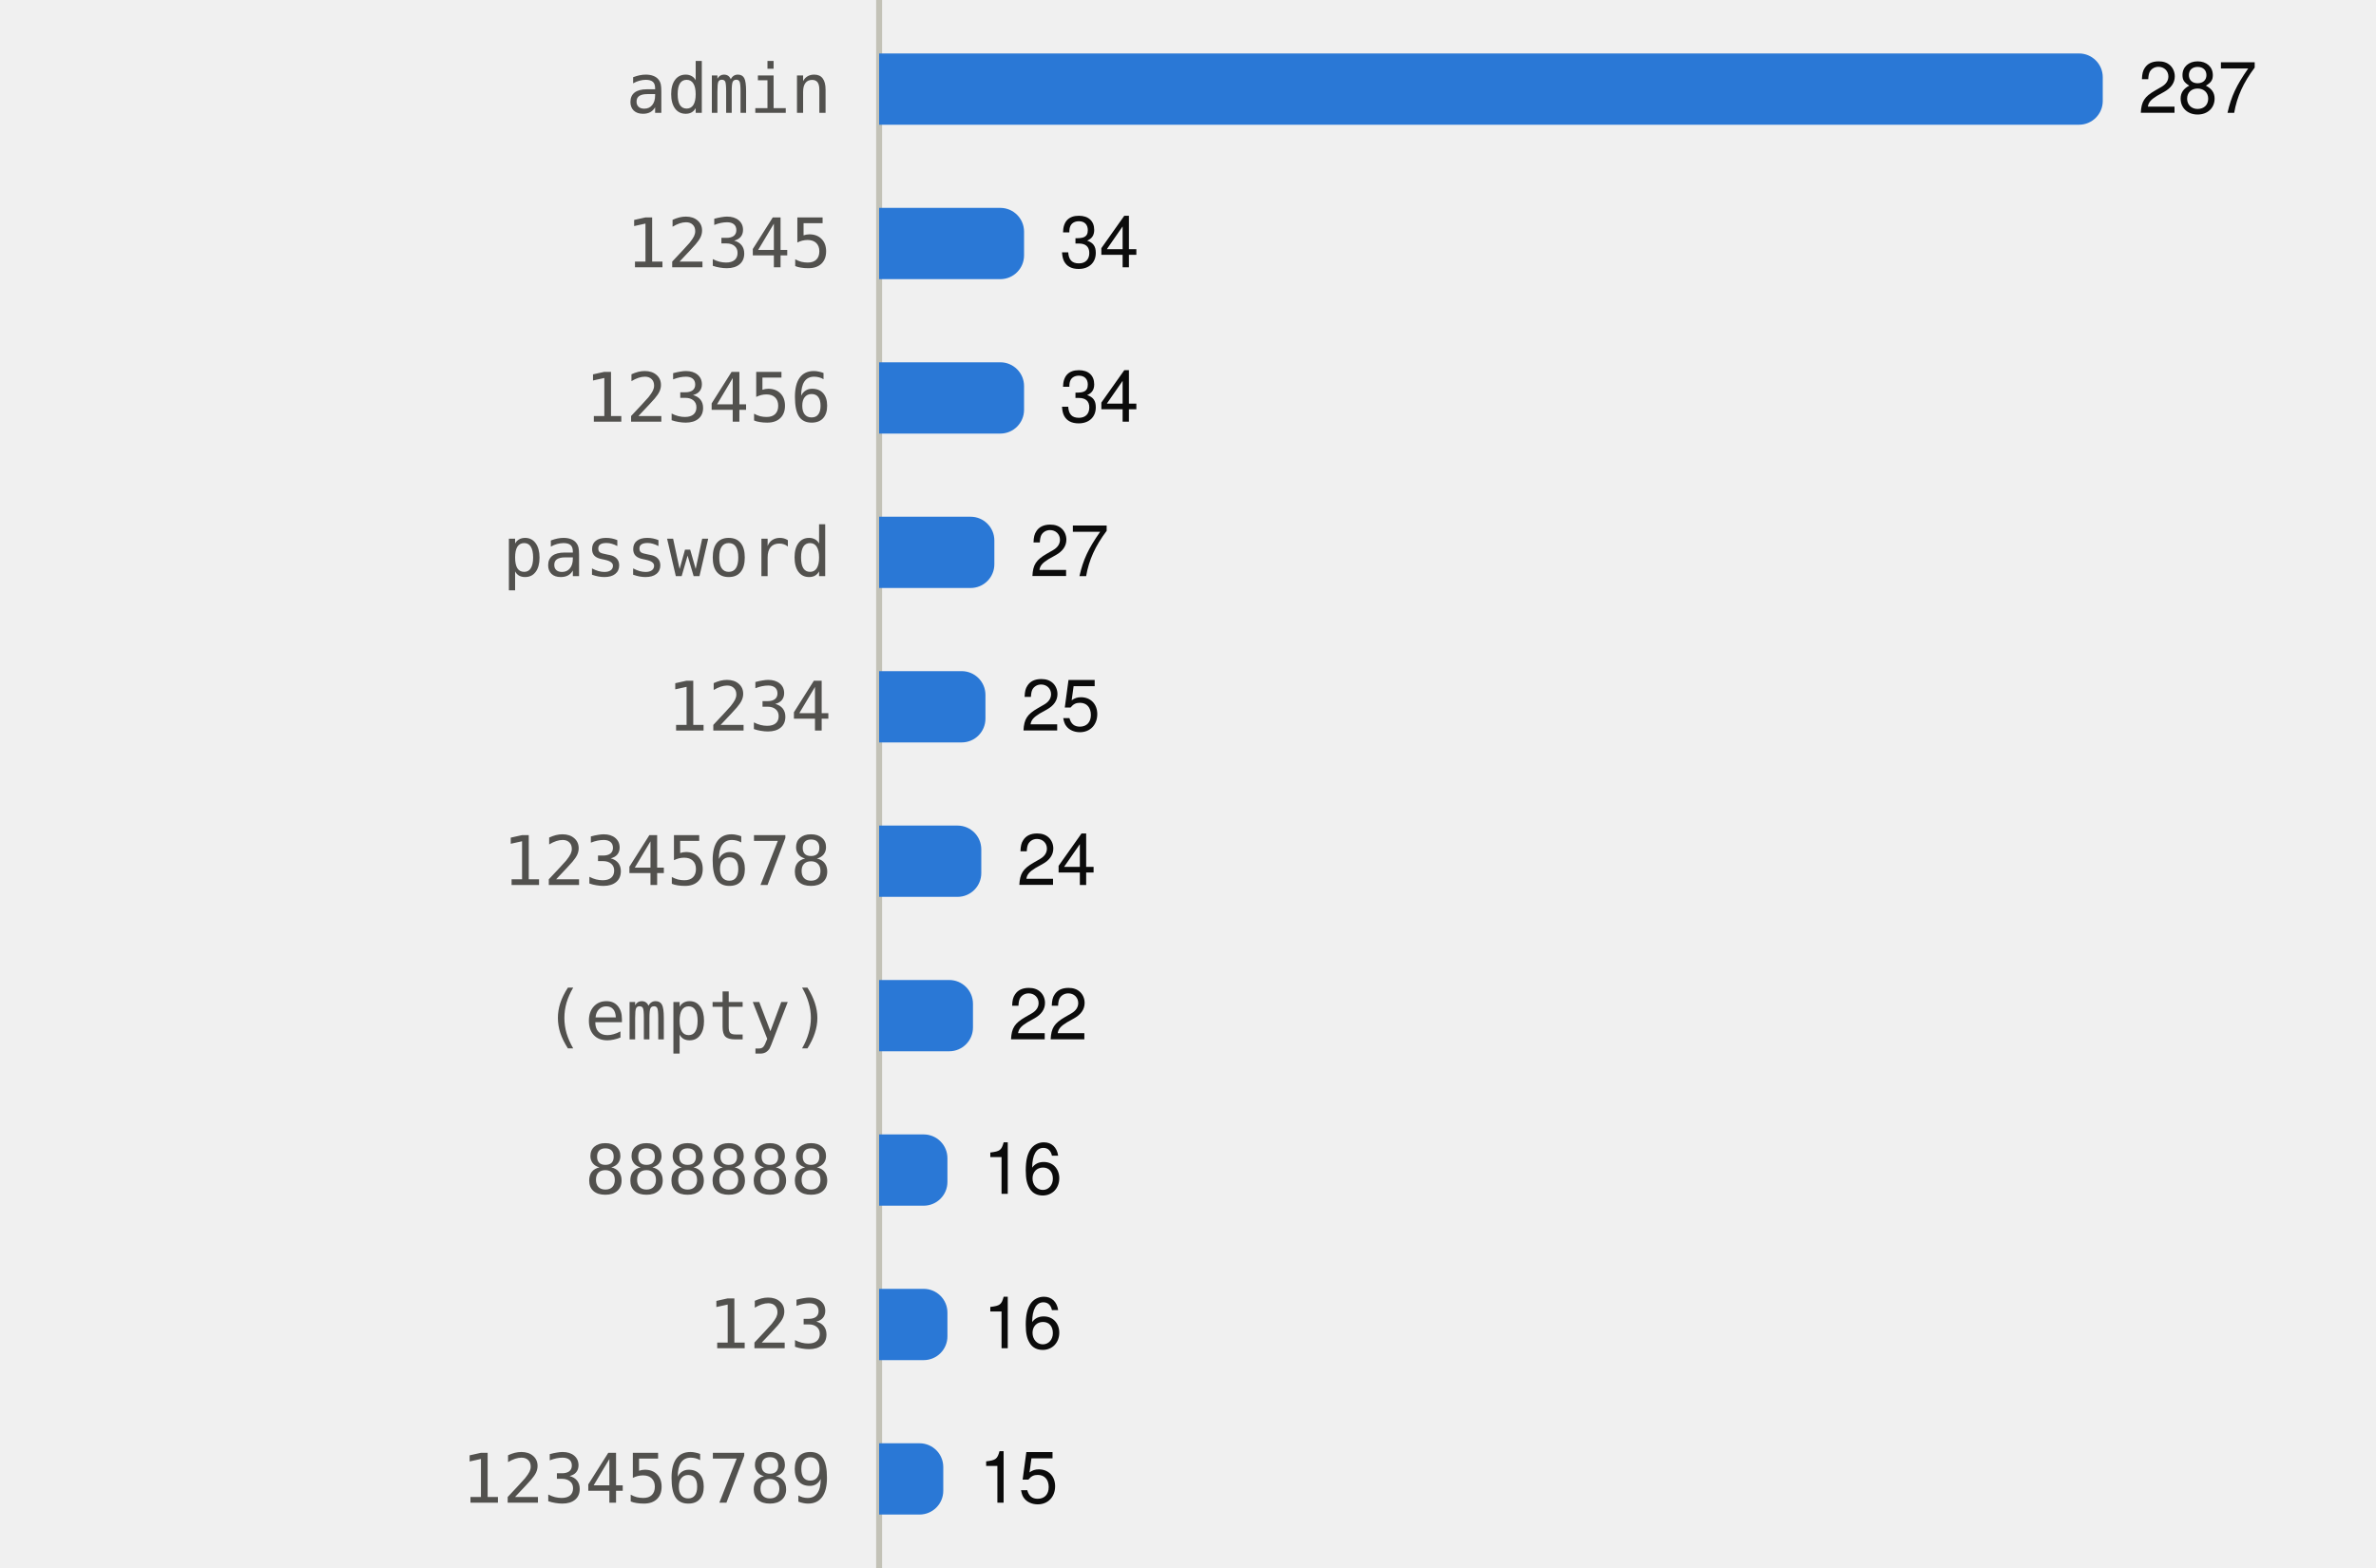
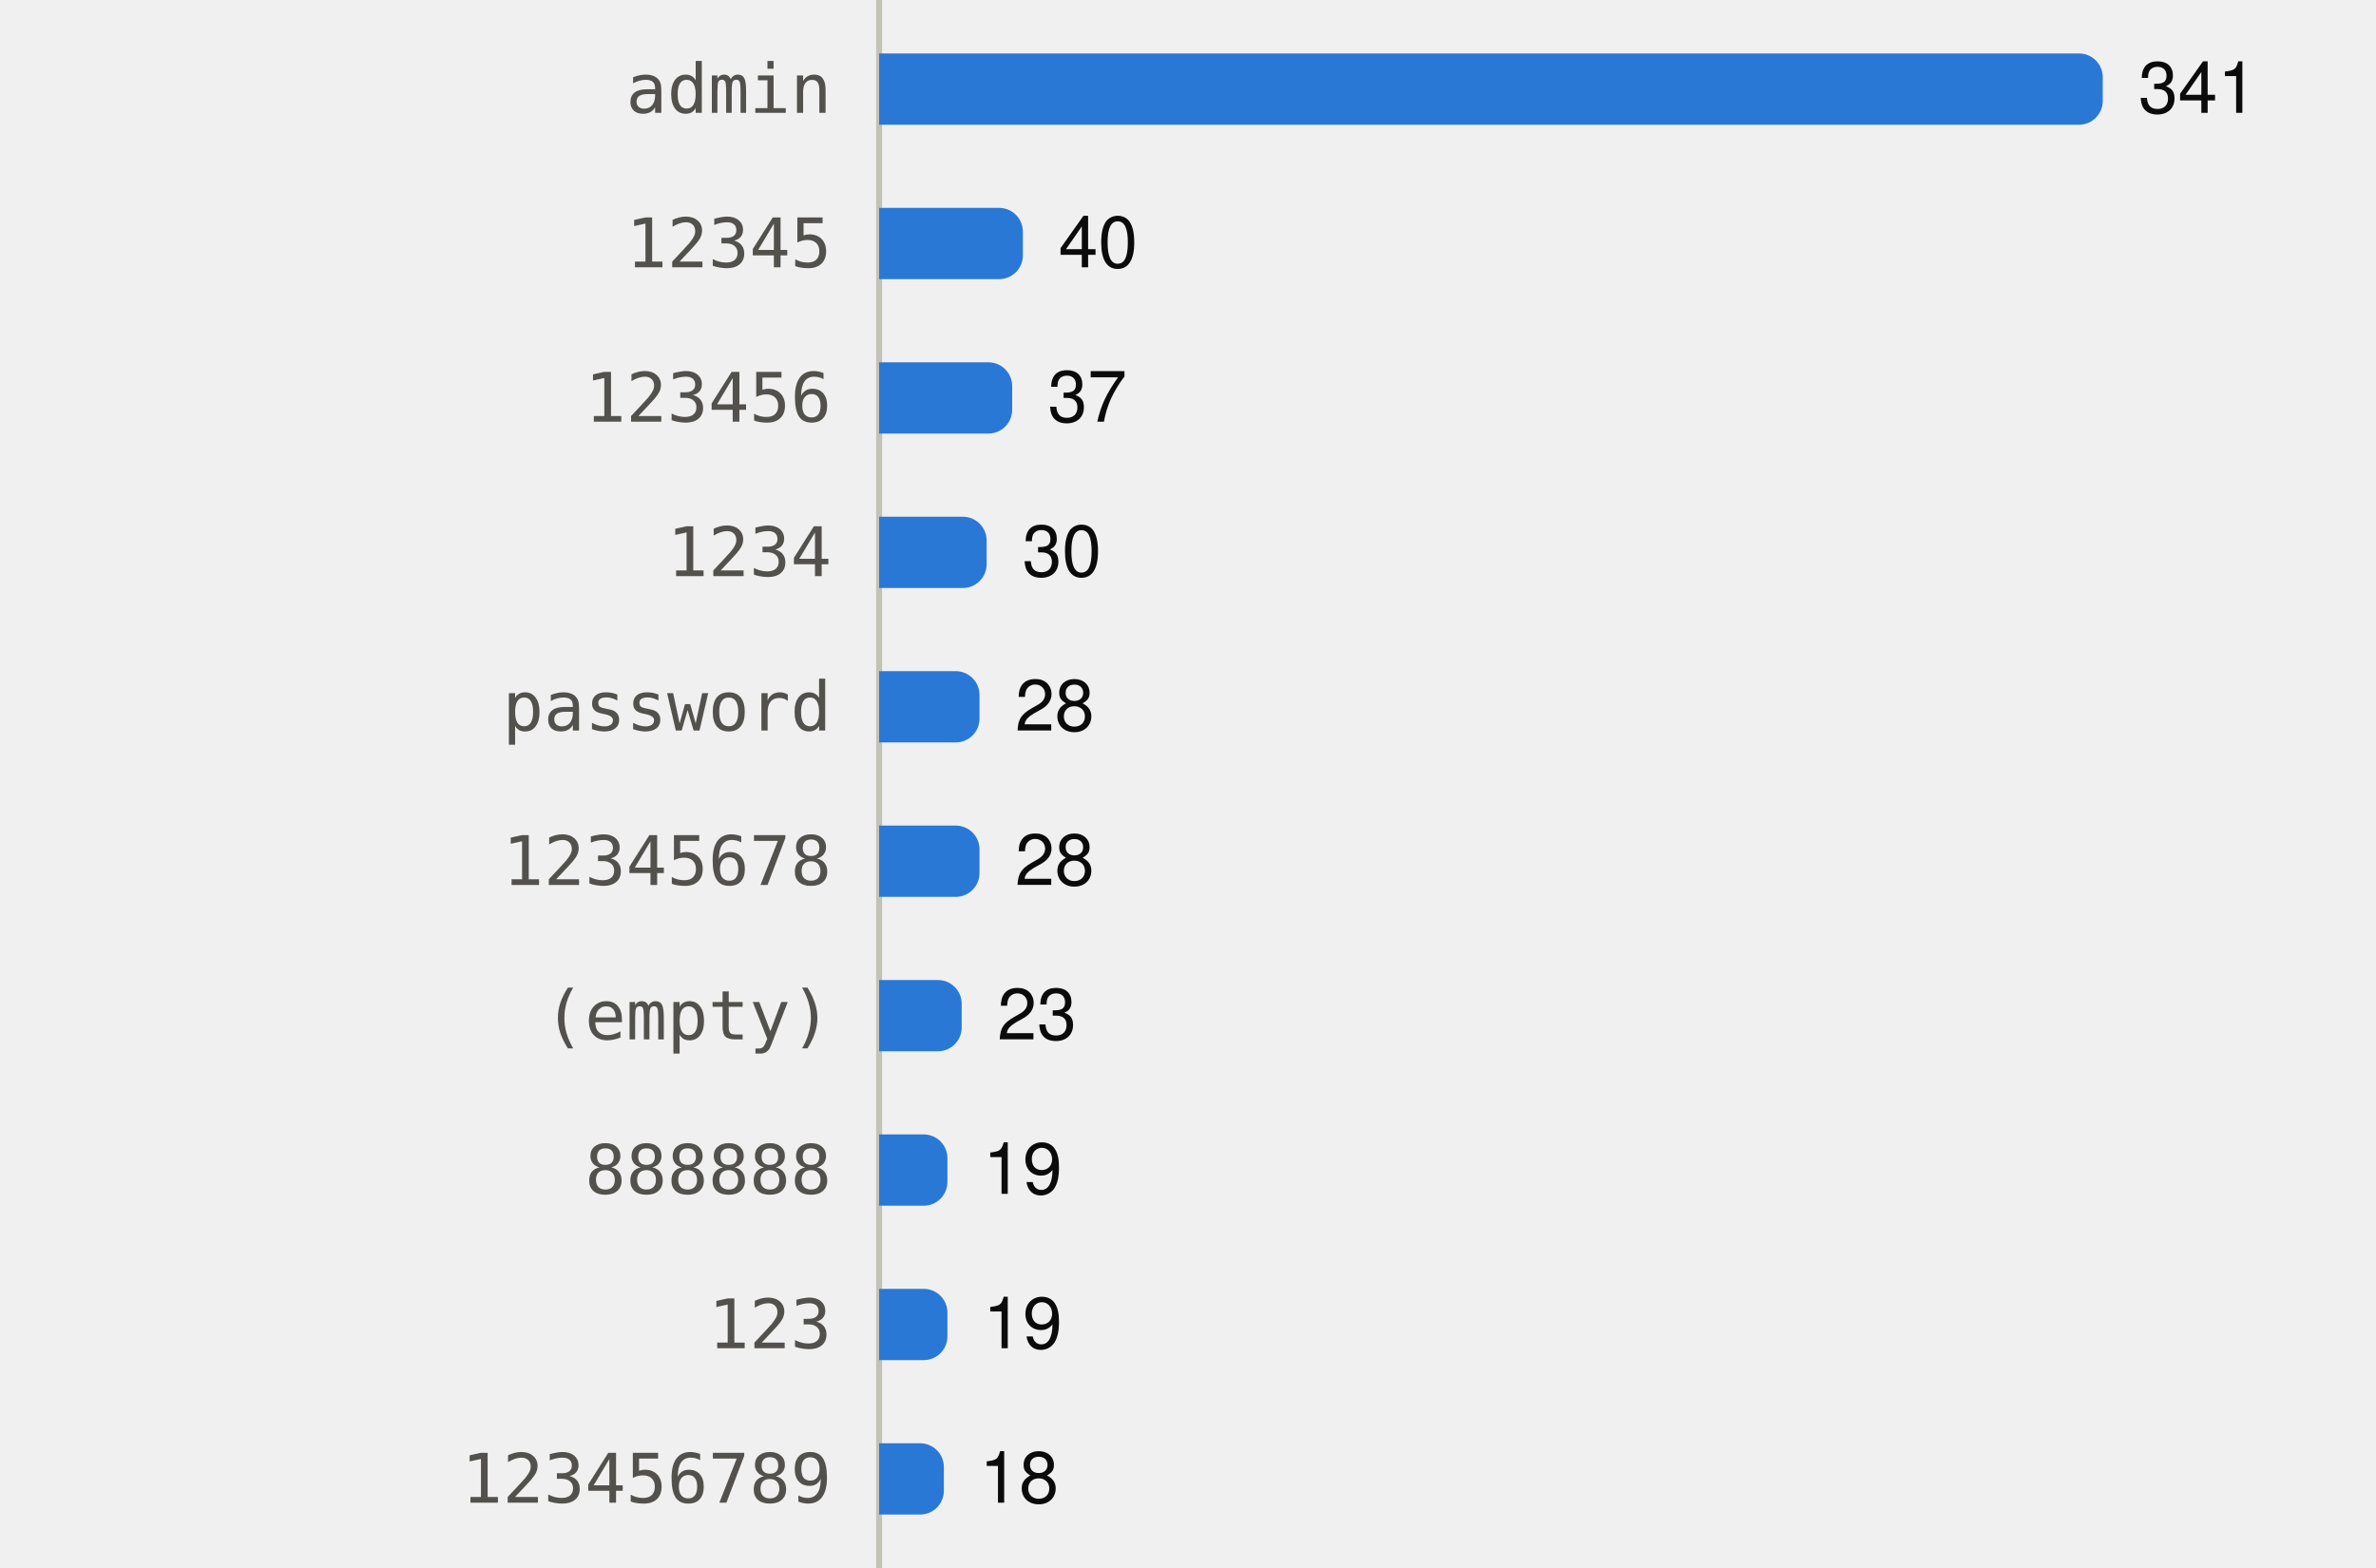
<svg xmlns="http://www.w3.org/2000/svg" viewBox="0 0 400 264" width="400" height="264" role="img">
  <style>
text{font-family:system-ui,-apple-system,"Segoe UI",Helvetica,Arial,sans-serif;font-size:12px}
.mono{font-family:ui-monospace,SFMono-Regular,Menlo,Consolas,monospace;font-size:11.5px}
.ink{fill:#0b0b0b}.ink2{fill:#52514e}.muted{fill:#898781}
.grid{stroke:#e1e0d9}.axis{stroke:#c3c2b7}
.mark{fill:#2a78d6}.line{stroke:#2a78d6;fill:none}.area{fill:#2a78d6;fill-opacity:.1}
.ring{stroke:#ffffff}
@media (prefers-color-scheme:dark){
.ink{fill:#f0efec}.ink2{fill:#c3c2b7}.grid{stroke:#2c2c2a}.axis{stroke:#383835}
.mark{fill:#3987e5}.line{stroke:#3987e5}.area{fill:#3987e5}.ring{stroke:#0d1117}}
</style>
  <line class="axis" x1="148" x2="148" y1="0" y2="264" />
  <text class="ink2 mono" x="140" y="19.0" text-anchor="end">admin</text>
  <path class="mark" d="M148.0,9.0H350.0A4,4 0 0 1 354.0,13.0V17.0A4,4 0 0 1 350.0,21.0H148.0Z" />
-   <text class="ink" x="360.0" y="19.0">287</text>
+   <text class="ink" x="360.0" y="19.0">341</text>
  <text class="ink2 mono" x="140" y="45.0" text-anchor="end">12345</text>
-   <path class="mark" d="M148.0,35.0H168.4A4,4 0 0 1 172.4,39.0V43.0A4,4 0 0 1 168.4,47.0H148.0Z" />
-   <text class="ink" x="178.4" y="45.0">34</text>
+   <path class="mark" d="M148.0,35.0H168.2A4,4 0 0 1 172.2,39.0V43.0A4,4 0 0 1 168.2,47.0H148.0Z" />
+   <text class="ink" x="178.2" y="45.0">40</text>
  <text class="ink2 mono" x="140" y="71.0" text-anchor="end">123456</text>
-   <path class="mark" d="M148.0,61.0H168.4A4,4 0 0 1 172.4,65.0V69.0A4,4 0 0 1 168.4,73.0H148.0Z" />
-   <text class="ink" x="178.4" y="71.0">34</text>
-   <text class="ink2 mono" x="140" y="97.0" text-anchor="end">password</text>
-   <path class="mark" d="M148.0,87.0H163.4A4,4 0 0 1 167.4,91.0V95.0A4,4 0 0 1 163.4,99.0H148.0Z" />
-   <text class="ink" x="173.4" y="97.0">27</text>
-   <text class="ink2 mono" x="140" y="123.0" text-anchor="end">1234</text>
-   <path class="mark" d="M148.0,113.0H161.9A4,4 0 0 1 165.9,117.0V121.0A4,4 0 0 1 161.9,125.0H148.0Z" />
-   <text class="ink" x="171.9" y="123.0">25</text>
+   <path class="mark" d="M148.0,61.0H166.4A4,4 0 0 1 170.4,65.0V69.0A4,4 0 0 1 166.4,73.0H148.0Z" />
+   <text class="ink" x="176.4" y="71.0">37</text>
+   <text class="ink2 mono" x="140" y="97.0" text-anchor="end">1234</text>
+   <path class="mark" d="M148.0,87.0H162.1A4,4 0 0 1 166.1,91.0V95.0A4,4 0 0 1 162.1,99.0H148.0Z" />
+   <text class="ink" x="172.1" y="97.0">30</text>
+   <text class="ink2 mono" x="140" y="123.0" text-anchor="end">password</text>
+   <path class="mark" d="M148.0,113.0H160.9A4,4 0 0 1 164.9,117.0V121.0A4,4 0 0 1 160.9,125.0H148.0Z" />
+   <text class="ink" x="170.9" y="123.0">28</text>
  <text class="ink2 mono" x="140" y="149.0" text-anchor="end">12345678</text>
-   <path class="mark" d="M148.0,139.0H161.2A4,4 0 0 1 165.2,143.0V147.0A4,4 0 0 1 161.2,151.0H148.0Z" />
-   <text class="ink" x="171.2" y="149.0">24</text>
+   <path class="mark" d="M148.0,139.0H160.9A4,4 0 0 1 164.9,143.0V147.0A4,4 0 0 1 160.9,151.0H148.0Z" />
+   <text class="ink" x="170.9" y="149.0">28</text>
  <text class="ink2 mono" x="140" y="175.0" text-anchor="end">(empty)</text>
-   <path class="mark" d="M148.0,165.0H159.8A4,4 0 0 1 163.8,169.0V173.0A4,4 0 0 1 159.8,177.0H148.0Z" />
-   <text class="ink" x="169.8" y="175.0">22</text>
+   <path class="mark" d="M148.0,165.0H157.9A4,4 0 0 1 161.9,169.0V173.0A4,4 0 0 1 157.9,177.0H148.0Z" />
+   <text class="ink" x="167.9" y="175.0">23</text>
  <text class="ink2 mono" x="140" y="201.0" text-anchor="end">888888</text>
  <path class="mark" d="M148.0,191.0H155.5A4,4 0 0 1 159.5,195.0V199.0A4,4 0 0 1 155.5,203.0H148.0Z" />
-   <text class="ink" x="165.5" y="201.0">16</text>
+   <text class="ink" x="165.5" y="201.0">19</text>
  <text class="ink2 mono" x="140" y="227.0" text-anchor="end">123</text>
  <path class="mark" d="M148.0,217.0H155.5A4,4 0 0 1 159.5,221.0V225.0A4,4 0 0 1 155.5,229.0H148.0Z" />
-   <text class="ink" x="165.5" y="227.0">16</text>
+   <text class="ink" x="165.5" y="227.0">19</text>
  <text class="ink2 mono" x="140" y="253.0" text-anchor="end">123456789</text>
-   <path class="mark" d="M148.0,243.0H154.8A4,4 0 0 1 158.8,247.0V251.0A4,4 0 0 1 154.8,255.0H148.0Z" />
-   <text class="ink" x="164.8" y="253.0">15</text>
+   <path class="mark" d="M148.0,243.0H154.9A4,4 0 0 1 158.9,247.0V251.0A4,4 0 0 1 154.9,255.0H148.0Z" />
+   <text class="ink" x="164.9" y="253.0">18</text>
</svg>
